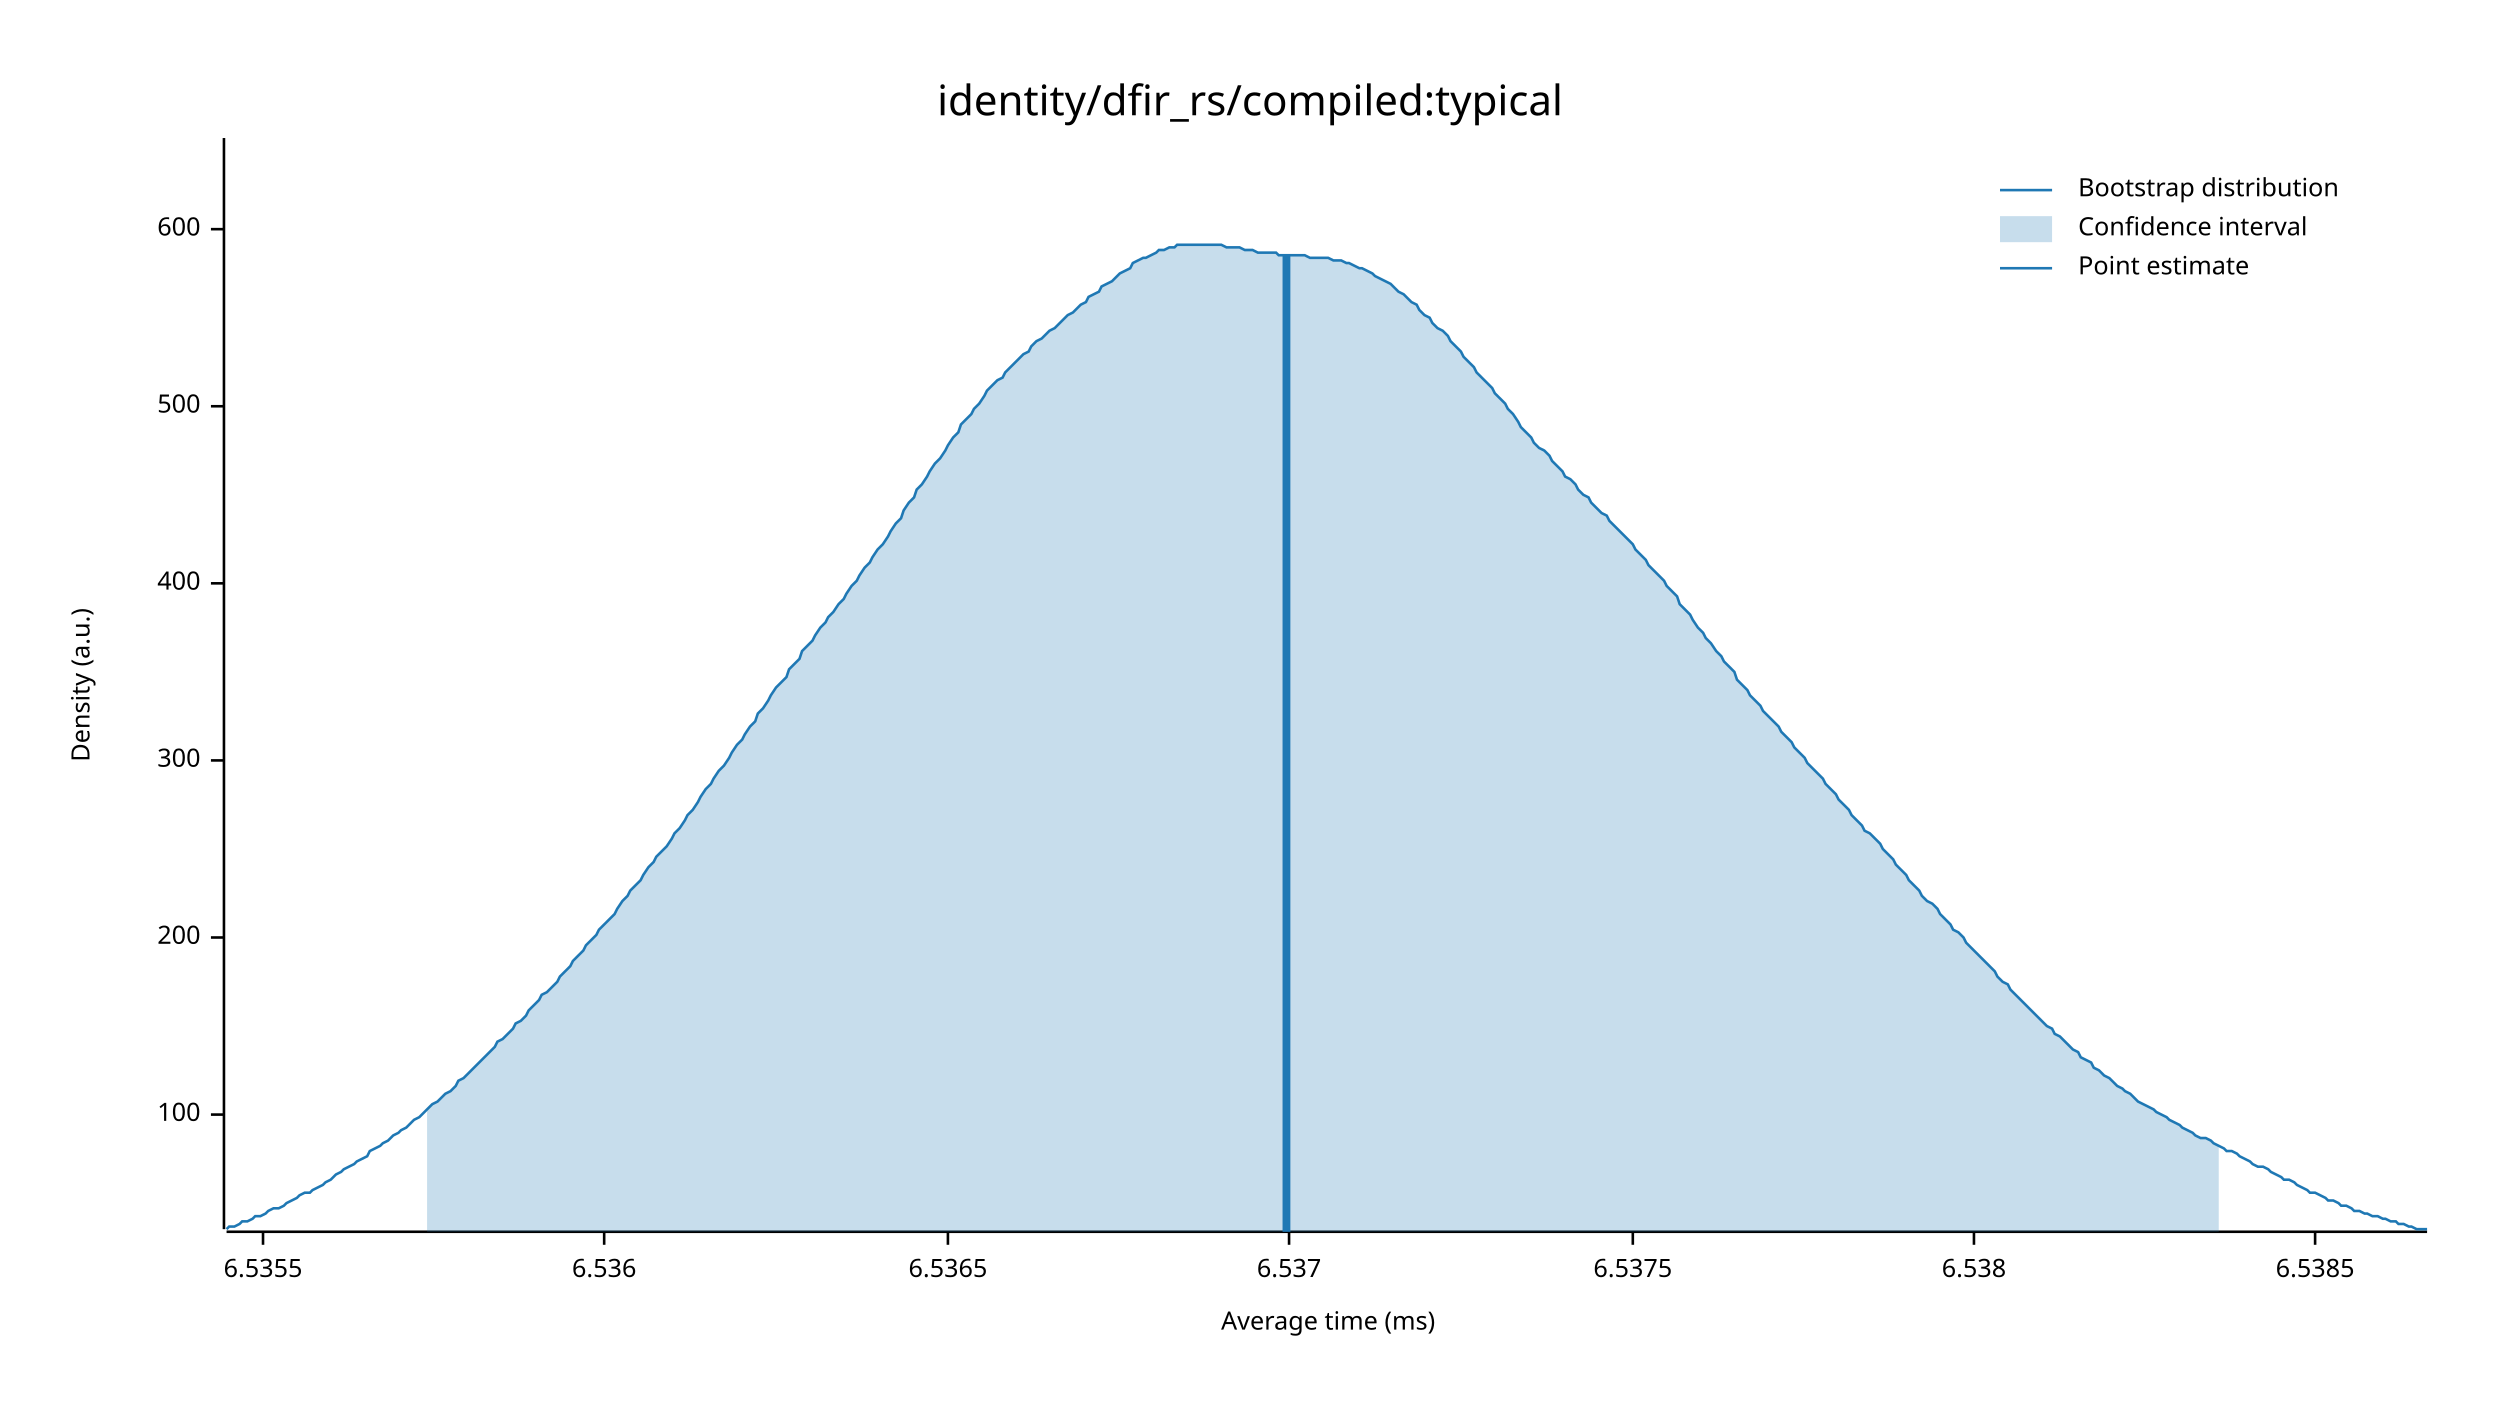
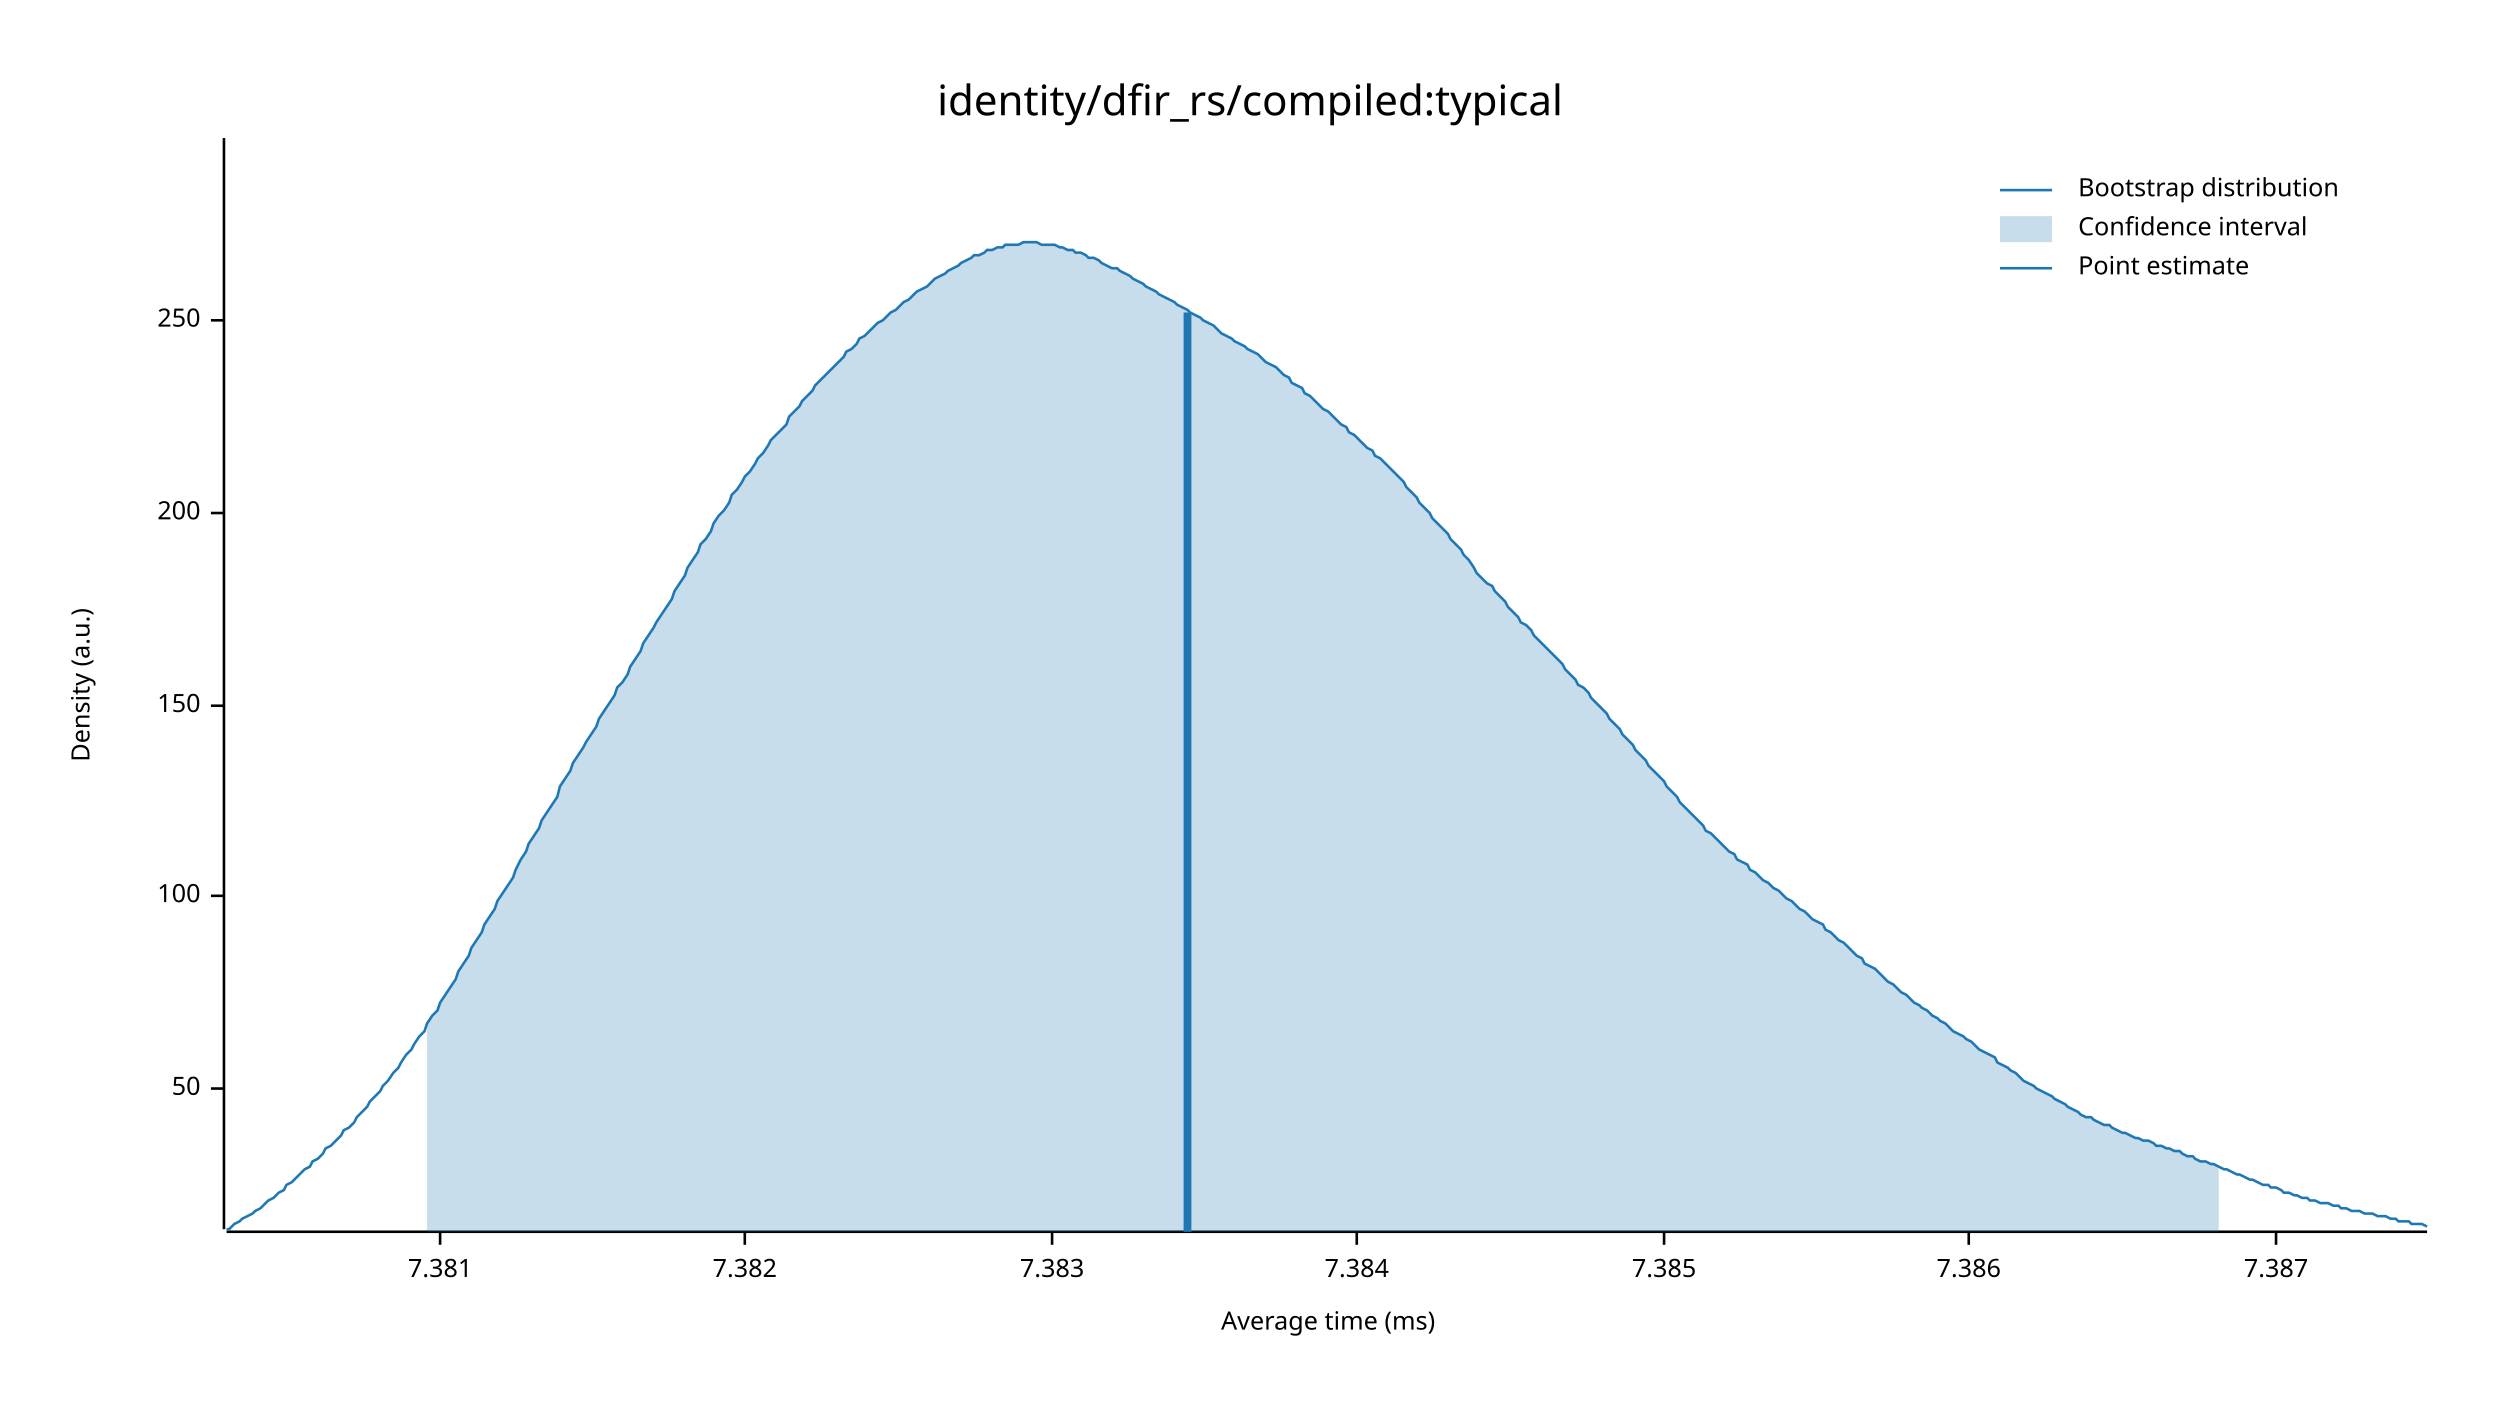
<svg xmlns="http://www.w3.org/2000/svg" width="960" height="540" viewBox="0 0 960 540">
  <text x="480" y="32" dy="0.76em" text-anchor="middle" font-family="sans-serif" font-size="16.129" opacity="1" fill="#000000">
identity/dfir_rs/compiled:typical
</text>
  <text x="27" y="263" dy="0.76em" text-anchor="middle" font-family="sans-serif" font-size="9.677" opacity="1" fill="#000000" transform="rotate(270, 27, 263)">
Density (a.u.)
</text>
  <text x="510" y="513" dy="-0.5ex" text-anchor="middle" font-family="sans-serif" font-size="9.677" opacity="1" fill="#000000">
Average time (ms)
</text>
  <polyline fill="none" opacity="1" stroke="#000000" stroke-width="1" points="86,53 86,472 " />
-   <text x="77" y="428" dy="0.5ex" text-anchor="end" font-family="sans-serif" font-size="9.677" opacity="1" fill="#000000">
+   <text x="77" y="418" dy="0.5ex" text-anchor="end" font-family="sans-serif" font-size="9.677" opacity="1" fill="#000000">
+ 50
+ </text>
+   <polyline fill="none" opacity="1" stroke="#000000" stroke-width="1" points="81,418 86,418 " />
+   <text x="77" y="344" dy="0.5ex" text-anchor="end" font-family="sans-serif" font-size="9.677" opacity="1" fill="#000000">
100
</text>
-   <polyline fill="none" opacity="1" stroke="#000000" stroke-width="1" points="81,428 86,428 " />
-   <text x="77" y="360" dy="0.5ex" text-anchor="end" font-family="sans-serif" font-size="9.677" opacity="1" fill="#000000">
+   <polyline fill="none" opacity="1" stroke="#000000" stroke-width="1" points="81,344 86,344 " />
+   <text x="77" y="271" dy="0.5ex" text-anchor="end" font-family="sans-serif" font-size="9.677" opacity="1" fill="#000000">
+ 150
+ </text>
+   <polyline fill="none" opacity="1" stroke="#000000" stroke-width="1" points="81,271 86,271 " />
+   <text x="77" y="197" dy="0.5ex" text-anchor="end" font-family="sans-serif" font-size="9.677" opacity="1" fill="#000000">
200
</text>
-   <polyline fill="none" opacity="1" stroke="#000000" stroke-width="1" points="81,360 86,360 " />
-   <text x="77" y="292" dy="0.5ex" text-anchor="end" font-family="sans-serif" font-size="9.677" opacity="1" fill="#000000">
- 300
+   <polyline fill="none" opacity="1" stroke="#000000" stroke-width="1" points="81,197 86,197 " />
+   <text x="77" y="123" dy="0.5ex" text-anchor="end" font-family="sans-serif" font-size="9.677" opacity="1" fill="#000000">
+ 250
</text>
-   <polyline fill="none" opacity="1" stroke="#000000" stroke-width="1" points="81,292 86,292 " />
-   <text x="77" y="224" dy="0.5ex" text-anchor="end" font-family="sans-serif" font-size="9.677" opacity="1" fill="#000000">
- 400
+   <polyline fill="none" opacity="1" stroke="#000000" stroke-width="1" points="81,123 86,123 " />
+   <polyline fill="none" opacity="1" stroke="#000000" stroke-width="1" points="87,473 932,473 " />
+   <text x="169" y="483" dy="0.76em" text-anchor="middle" font-family="sans-serif" font-size="9.677" opacity="1" fill="#000000">
+ 7.381
</text>
-   <polyline fill="none" opacity="1" stroke="#000000" stroke-width="1" points="81,224 86,224 " />
-   <text x="77" y="156" dy="0.5ex" text-anchor="end" font-family="sans-serif" font-size="9.677" opacity="1" fill="#000000">
- 500
+   <polyline fill="none" opacity="1" stroke="#000000" stroke-width="1" points="169,473 169,478 " />
+   <text x="286" y="483" dy="0.76em" text-anchor="middle" font-family="sans-serif" font-size="9.677" opacity="1" fill="#000000">
+ 7.382
</text>
-   <polyline fill="none" opacity="1" stroke="#000000" stroke-width="1" points="81,156 86,156 " />
-   <text x="77" y="88" dy="0.5ex" text-anchor="end" font-family="sans-serif" font-size="9.677" opacity="1" fill="#000000">
- 600
+   <polyline fill="none" opacity="1" stroke="#000000" stroke-width="1" points="286,473 286,478 " />
+   <text x="404" y="483" dy="0.76em" text-anchor="middle" font-family="sans-serif" font-size="9.677" opacity="1" fill="#000000">
+ 7.383
</text>
-   <polyline fill="none" opacity="1" stroke="#000000" stroke-width="1" points="81,88 86,88 " />
-   <polyline fill="none" opacity="1" stroke="#000000" stroke-width="1" points="87,473 932,473 " />
-   <text x="101" y="483" dy="0.76em" text-anchor="middle" font-family="sans-serif" font-size="9.677" opacity="1" fill="#000000">
- 6.5355
+   <polyline fill="none" opacity="1" stroke="#000000" stroke-width="1" points="404,473 404,478 " />
+   <text x="521" y="483" dy="0.76em" text-anchor="middle" font-family="sans-serif" font-size="9.677" opacity="1" fill="#000000">
+ 7.384
</text>
-   <polyline fill="none" opacity="1" stroke="#000000" stroke-width="1" points="101,473 101,478 " />
-   <text x="232" y="483" dy="0.76em" text-anchor="middle" font-family="sans-serif" font-size="9.677" opacity="1" fill="#000000">
- 6.536
+   <polyline fill="none" opacity="1" stroke="#000000" stroke-width="1" points="521,473 521,478 " />
+   <text x="639" y="483" dy="0.76em" text-anchor="middle" font-family="sans-serif" font-size="9.677" opacity="1" fill="#000000">
+ 7.385
</text>
-   <polyline fill="none" opacity="1" stroke="#000000" stroke-width="1" points="232,473 232,478 " />
-   <text x="364" y="483" dy="0.76em" text-anchor="middle" font-family="sans-serif" font-size="9.677" opacity="1" fill="#000000">
- 6.5365
+   <polyline fill="none" opacity="1" stroke="#000000" stroke-width="1" points="639,473 639,478 " />
+   <text x="756" y="483" dy="0.76em" text-anchor="middle" font-family="sans-serif" font-size="9.677" opacity="1" fill="#000000">
+ 7.386
</text>
-   <polyline fill="none" opacity="1" stroke="#000000" stroke-width="1" points="364,473 364,478 " />
-   <text x="495" y="483" dy="0.76em" text-anchor="middle" font-family="sans-serif" font-size="9.677" opacity="1" fill="#000000">
- 6.537
+   <polyline fill="none" opacity="1" stroke="#000000" stroke-width="1" points="756,473 756,478 " />
+   <text x="874" y="483" dy="0.76em" text-anchor="middle" font-family="sans-serif" font-size="9.677" opacity="1" fill="#000000">
+ 7.387
</text>
-   <polyline fill="none" opacity="1" stroke="#000000" stroke-width="1" points="495,473 495,478 " />
-   <text x="627" y="483" dy="0.76em" text-anchor="middle" font-family="sans-serif" font-size="9.677" opacity="1" fill="#000000">
- 6.5375
- </text>
-   <polyline fill="none" opacity="1" stroke="#000000" stroke-width="1" points="627,473 627,478 " />
-   <text x="758" y="483" dy="0.76em" text-anchor="middle" font-family="sans-serif" font-size="9.677" opacity="1" fill="#000000">
- 6.538
- </text>
-   <polyline fill="none" opacity="1" stroke="#000000" stroke-width="1" points="758,473 758,478 " />
-   <text x="889" y="483" dy="0.76em" text-anchor="middle" font-family="sans-serif" font-size="9.677" opacity="1" fill="#000000">
- 6.5385
- </text>
-   <polyline fill="none" opacity="1" stroke="#000000" stroke-width="1" points="889,473 889,478 " />
-   <polyline fill="none" opacity="1" stroke="#1F78B4" stroke-width="1" points="87,472 88,471 90,471 92,470 93,469 95,469 97,468 98,467 100,467 102,466 103,465 105,464 107,464 109,463 110,462 112,461 114,460 115,459 117,458 119,458 120,457 122,456 124,455 125,454 127,453 129,451 131,450 132,449 134,448 136,447 137,446 139,445 141,444 142,442 144,441 146,440 147,439 149,438 151,436 153,435 154,434 156,433 158,431 159,430 161,429 163,427 164,426 166,424 168,423 169,422 171,420 173,419 175,417 176,415 178,414 180,412 181,411 183,409 185,407 186,406 188,404 190,402 191,400 193,399 195,397 197,395 198,393 200,392 202,390 203,388 205,386 207,384 208,382 210,381 212,379 214,377 215,375 217,373 219,371 220,369 222,367 224,365 225,363 227,361 229,359 230,357 232,355 234,353 236,351 237,349 239,346 241,344 242,342 244,340 246,338 247,336 249,333 251,331 252,329 254,327 256,325 258,322 259,320 261,318 263,315 264,313 266,311 268,308 269,306 271,303 273,301 274,299 276,296 278,294 280,291 281,289 283,286 285,284 286,282 288,279 290,277 291,274 293,272 295,269 296,267 298,264 300,262 302,260 303,257 305,255 307,253 308,250 310,248 312,246 313,244 315,241 317,239 318,237 320,235 322,232 324,230 325,228 327,225 329,223 330,221 332,218 334,216 335,214 337,211 339,209 341,206 342,204 344,201 346,199 347,196 349,193 351,191 352,188 354,186 356,183 357,181 359,178 361,176 363,173 364,171 366,168 368,166 369,163 371,161 373,159 374,157 376,155 378,152 379,150 381,148 383,146 385,145 386,143 388,141 390,139 391,138 393,136 395,135 396,133 398,131 400,130 401,129 403,127 405,126 407,124 408,123 410,121 412,120 413,119 415,117 417,116 418,114 420,113 422,112 423,110 425,109 427,108 429,106 430,105 432,104 434,103 435,101 437,100 439,99 440,99 442,98 444,97 445,96 447,96 449,95 451,95 452,94 454,94 456,94 457,94 459,94 461,94 462,94 464,94 466,94 468,94 469,94 471,95 473,95 474,95 476,95 478,96 479,96 481,96 483,97 484,97 486,97 488,97 490,97 491,98 493,98 495,98 496,98 498,98 500,98 501,98 503,99 505,99 506,99 508,99 510,99 512,100 513,100 515,100 517,101 518,101 520,102 522,103 523,103 525,104 527,105 528,106 530,107 532,108 534,109 535,110 537,112 539,113 540,114 542,116 544,117 545,119 547,121 549,122 550,124 552,126 554,127 556,129 557,131 559,133 561,135 562,137 564,139 566,141 567,143 569,145 571,147 573,149 574,151 576,153 578,155 579,157 581,159 583,162 584,164 586,166 588,168 589,170 591,172 593,173 595,175 596,177 598,179 600,181 601,183 603,184 605,186 606,188 608,190 610,191 611,193 613,195 615,197 617,198 618,200 620,202 622,204 623,205 625,207 627,209 628,211 630,213 632,215 633,217 635,219 637,221 639,223 640,225 642,227 644,229 645,232 647,234 649,236 650,238 652,241 654,243 655,245 657,247 659,250 661,252 662,254 664,256 666,258 667,261 669,263 671,265 672,267 674,269 676,271 677,273 679,275 681,277 683,279 684,281 686,283 688,285 689,287 691,289 693,291 694,293 696,295 698,297 700,299 701,301 703,303 705,305 706,307 708,309 710,311 711,313 713,315 715,317 716,319 718,320 720,322 722,324 723,326 725,328 727,330 728,332 730,334 732,336 733,338 735,340 737,342 738,344 740,346 742,347 744,349 745,351 747,353 749,355 750,357 752,358 754,360 755,362 757,364 759,366 760,367 762,369 764,371 766,373 767,375 769,377 771,378 772,380 774,382 776,384 777,385 779,387 781,389 782,390 784,392 786,394 788,395 789,397 791,398 793,400 794,401 796,403 798,404 799,406 801,407 803,408 804,410 806,411 808,413 810,414 811,415 813,417 815,418 816,419 818,420 820,422 821,423 823,424 825,425 827,426 828,427 830,428 832,429 833,430 835,431 837,432 838,433 840,434 842,435 843,436 845,437 847,437 849,438 850,439 852,440 854,441 855,442 857,442 859,443 860,444 862,445 864,446 865,447 867,448 869,448 871,449 872,450 874,451 876,452 877,453 879,453 881,454 882,455 884,456 886,457 887,458 889,458 891,459 893,460 894,461 896,461 898,462 899,463 901,463 903,464 904,465 906,465 908,466 909,466 911,467 913,467 915,468 916,468 918,469 920,469 921,470 923,470 925,471 926,471 928,472 930,472 932,472 " />
-   <polygon opacity="0.25" fill="#1F78B4" points="164,426 166,424 168,423 169,422 171,420 173,419 175,417 176,415 178,414 180,412 181,411 183,409 185,407 186,406 188,404 190,402 191,400 193,399 195,397 197,395 198,393 200,392 202,390 203,388 205,386 207,384 208,382 210,381 212,379 214,377 215,375 217,373 219,371 220,369 222,367 224,365 225,363 227,361 229,359 230,357 232,355 234,353 236,351 237,349 239,346 241,344 242,342 244,340 246,338 247,336 249,333 251,331 252,329 254,327 256,325 258,322 259,320 261,318 263,315 264,313 266,311 268,308 269,306 271,303 273,301 274,299 276,296 278,294 280,291 281,289 283,286 285,284 286,282 288,279 290,277 291,274 293,272 295,269 296,267 298,264 300,262 302,260 303,257 305,255 307,253 308,250 310,248 312,246 313,244 315,241 317,239 318,237 320,235 322,232 324,230 325,228 327,225 329,223 330,221 332,218 334,216 335,214 337,211 339,209 341,206 342,204 344,201 346,199 347,196 349,193 351,191 352,188 354,186 356,183 357,181 359,178 361,176 363,173 364,171 366,168 368,166 369,163 371,161 373,159 374,157 376,155 378,152 379,150 381,148 383,146 385,145 386,143 388,141 390,139 391,138 393,136 395,135 396,133 398,131 400,130 401,129 403,127 405,126 407,124 408,123 410,121 412,120 413,119 415,117 417,116 418,114 420,113 422,112 423,110 425,109 427,108 429,106 430,105 432,104 434,103 435,101 437,100 439,99 440,99 442,98 444,97 445,96 447,96 449,95 451,95 452,94 454,94 456,94 457,94 459,94 461,94 462,94 464,94 466,94 468,94 469,94 471,95 473,95 474,95 476,95 478,96 479,96 481,96 483,97 484,97 486,97 488,97 490,97 491,98 493,98 495,98 496,98 498,98 500,98 501,98 503,99 505,99 506,99 508,99 510,99 512,100 513,100 515,100 517,101 518,101 520,102 522,103 523,103 525,104 527,105 528,106 530,107 532,108 534,109 535,110 537,112 539,113 540,114 542,116 544,117 545,119 547,121 549,122 550,124 552,126 554,127 556,129 557,131 559,133 561,135 562,137 564,139 566,141 567,143 569,145 571,147 573,149 574,151 576,153 578,155 579,157 581,159 583,162 584,164 586,166 588,168 589,170 591,172 593,173 595,175 596,177 598,179 600,181 601,183 603,184 605,186 606,188 608,190 610,191 611,193 613,195 615,197 617,198 618,200 620,202 622,204 623,205 625,207 627,209 628,211 630,213 632,215 633,217 635,219 637,221 639,223 640,225 642,227 644,229 645,232 647,234 649,236 650,238 652,241 654,243 655,245 657,247 659,250 661,252 662,254 664,256 666,258 667,261 669,263 671,265 672,267 674,269 676,271 677,273 679,275 681,277 683,279 684,281 686,283 688,285 689,287 691,289 693,291 694,293 696,295 698,297 700,299 701,301 703,303 705,305 706,307 708,309 710,311 711,313 713,315 715,317 716,319 718,320 720,322 722,324 723,326 725,328 727,330 728,332 730,334 732,336 733,338 735,340 737,342 738,344 740,346 742,347 744,349 745,351 747,353 749,355 750,357 752,358 754,360 755,362 757,364 759,366 760,367 762,369 764,371 766,373 767,375 769,377 771,378 772,380 774,382 776,384 777,385 779,387 781,389 782,390 784,392 786,394 788,395 789,397 791,398 793,400 794,401 796,403 798,404 799,406 801,407 803,408 804,410 806,411 808,413 810,414 811,415 813,417 815,418 816,419 818,420 820,422 821,423 823,424 825,425 827,426 828,427 830,428 832,429 833,430 835,431 837,432 838,433 840,434 842,435 843,436 845,437 847,437 849,438 850,439 852,440 852,473 164,473 " />
-   <polyline fill="none" opacity="1" stroke="#1F78B4" stroke-width="3" points="494,473 494,98 " />
+   <polyline fill="none" opacity="1" stroke="#000000" stroke-width="1" points="874,473 874,478 " />
+   <polyline fill="none" opacity="1" stroke="#1F78B4" stroke-width="1" points="87,472 88,472 90,470 92,469 93,468 95,467 97,466 98,465 100,464 102,462 103,461 105,460 107,458 109,457 110,455 112,454 114,452 115,451 117,449 119,448 120,446 122,445 124,443 125,441 127,440 129,438 131,436 132,434 134,433 136,431 137,429 139,427 141,425 142,423 144,421 146,419 147,417 149,415 151,412 153,410 154,408 156,405 158,403 159,401 161,398 163,396 164,393 166,390 168,388 169,385 171,382 173,379 175,376 176,373 178,370 180,367 181,364 183,361 185,358 186,355 188,352 190,349 191,346 193,343 195,340 197,337 198,334 200,330 202,327 203,324 205,321 207,318 208,315 210,312 212,309 214,306 215,302 217,299 219,296 220,293 222,290 224,287 225,285 227,282 229,279 230,276 232,273 234,270 236,267 237,264 239,262 241,259 242,256 244,253 246,250 247,247 249,244 251,241 252,239 254,236 256,233 258,230 259,227 261,224 263,221 264,218 266,215 268,212 269,209 271,207 273,204 274,201 276,198 278,196 280,193 281,190 283,188 285,185 286,183 288,181 290,178 291,176 293,174 295,171 296,169 298,167 300,165 302,163 303,160 305,158 307,156 308,154 310,152 312,150 313,148 315,146 317,144 318,143 320,141 322,139 324,137 325,135 327,134 329,132 330,130 332,129 334,127 335,126 337,124 339,123 341,121 342,120 344,119 346,117 347,116 349,115 351,113 352,112 354,111 356,110 357,109 359,107 361,106 363,105 364,104 366,103 368,102 369,101 371,100 373,99 374,98 376,98 378,97 379,96 381,96 383,95 385,95 386,94 388,94 390,94 391,94 393,93 395,93 396,93 398,93 400,94 401,94 403,94 405,94 407,95 408,95 410,96 412,96 413,97 415,97 417,98 418,99 420,99 422,100 423,101 425,102 427,103 429,103 430,104 432,105 434,106 435,107 437,108 439,109 440,110 442,111 444,112 445,113 447,114 449,115 451,116 452,117 454,118 456,119 457,120 459,121 461,122 462,123 464,124 466,125 468,127 469,128 471,129 473,130 474,131 476,132 478,133 479,134 481,135 483,136 484,137 486,139 488,140 490,141 491,142 493,144 495,145 496,147 498,148 500,149 501,151 503,152 505,154 506,155 508,157 510,158 512,160 513,161 515,163 517,164 518,166 520,167 522,169 523,170 525,172 527,173 528,175 530,176 532,178 534,180 535,181 537,183 539,185 540,187 542,189 544,191 545,193 547,195 549,197 550,199 552,201 554,203 556,205 557,207 559,209 561,211 562,213 564,215 566,218 567,220 569,222 571,224 573,225 574,227 576,229 578,231 579,233 581,235 583,237 584,239 586,240 588,242 589,244 591,246 593,248 595,250 596,251 598,253 600,255 601,257 603,259 605,261 606,263 608,264 610,266 611,268 613,270 615,272 617,274 618,276 620,278 622,280 623,282 625,284 627,286 628,288 630,290 632,292 633,294 635,296 637,298 639,300 640,302 642,304 644,306 645,308 647,310 649,312 650,313 652,315 654,317 655,319 657,320 659,322 661,324 662,325 664,327 666,328 667,330 669,331 671,332 672,334 674,335 676,337 677,338 679,339 681,341 683,342 684,343 686,345 688,346 689,347 691,349 693,350 694,351 696,353 698,354 700,355 701,357 703,358 705,360 706,361 708,362 710,364 711,365 713,367 715,368 716,370 718,371 720,372 722,374 723,375 725,377 727,378 728,379 730,381 732,382 733,383 735,385 737,386 738,387 740,388 742,390 744,391 745,392 747,393 749,395 750,396 752,397 754,398 755,399 757,400 759,402 760,403 762,404 764,405 766,406 767,408 769,409 771,410 772,411 774,412 776,414 777,415 779,416 781,417 782,418 784,419 786,420 788,421 789,422 791,423 793,424 794,425 796,426 798,427 799,428 801,429 803,429 804,430 806,431 808,432 810,432 811,433 813,434 815,435 816,435 818,436 820,437 821,437 823,438 825,438 827,439 828,440 830,440 832,441 833,441 835,442 837,442 838,443 840,444 842,444 843,445 845,446 847,446 849,447 850,447 852,448 854,449 855,449 857,450 859,451 860,451 862,452 864,453 865,453 867,454 869,455 871,455 872,456 874,456 876,457 877,458 879,458 881,459 882,459 884,460 886,460 887,461 889,461 891,462 893,462 894,462 896,463 898,463 899,464 901,464 903,465 904,465 906,465 908,466 909,466 911,466 913,467 915,467 916,467 918,468 920,468 921,469 923,469 925,469 926,470 928,470 930,470 932,471 " />
+   <polygon opacity="0.25" fill="#1F78B4" points="164,393 166,390 168,388 169,385 171,382 173,379 175,376 176,373 178,370 180,367 181,364 183,361 185,358 186,355 188,352 190,349 191,346 193,343 195,340 197,337 198,334 200,330 202,327 203,324 205,321 207,318 208,315 210,312 212,309 214,306 215,302 217,299 219,296 220,293 222,290 224,287 225,285 227,282 229,279 230,276 232,273 234,270 236,267 237,264 239,262 241,259 242,256 244,253 246,250 247,247 249,244 251,241 252,239 254,236 256,233 258,230 259,227 261,224 263,221 264,218 266,215 268,212 269,209 271,207 273,204 274,201 276,198 278,196 280,193 281,190 283,188 285,185 286,183 288,181 290,178 291,176 293,174 295,171 296,169 298,167 300,165 302,163 303,160 305,158 307,156 308,154 310,152 312,150 313,148 315,146 317,144 318,143 320,141 322,139 324,137 325,135 327,134 329,132 330,130 332,129 334,127 335,126 337,124 339,123 341,121 342,120 344,119 346,117 347,116 349,115 351,113 352,112 354,111 356,110 357,109 359,107 361,106 363,105 364,104 366,103 368,102 369,101 371,100 373,99 374,98 376,98 378,97 379,96 381,96 383,95 385,95 386,94 388,94 390,94 391,94 393,93 395,93 396,93 398,93 400,94 401,94 403,94 405,94 407,95 408,95 410,96 412,96 413,97 415,97 417,98 418,99 420,99 422,100 423,101 425,102 427,103 429,103 430,104 432,105 434,106 435,107 437,108 439,109 440,110 442,111 444,112 445,113 447,114 449,115 451,116 452,117 454,118 456,119 457,120 459,121 461,122 462,123 464,124 466,125 468,127 469,128 471,129 473,130 474,131 476,132 478,133 479,134 481,135 483,136 484,137 486,139 488,140 490,141 491,142 493,144 495,145 496,147 498,148 500,149 501,151 503,152 505,154 506,155 508,157 510,158 512,160 513,161 515,163 517,164 518,166 520,167 522,169 523,170 525,172 527,173 528,175 530,176 532,178 534,180 535,181 537,183 539,185 540,187 542,189 544,191 545,193 547,195 549,197 550,199 552,201 554,203 556,205 557,207 559,209 561,211 562,213 564,215 566,218 567,220 569,222 571,224 573,225 574,227 576,229 578,231 579,233 581,235 583,237 584,239 586,240 588,242 589,244 591,246 593,248 595,250 596,251 598,253 600,255 601,257 603,259 605,261 606,263 608,264 610,266 611,268 613,270 615,272 617,274 618,276 620,278 622,280 623,282 625,284 627,286 628,288 630,290 632,292 633,294 635,296 637,298 639,300 640,302 642,304 644,306 645,308 647,310 649,312 650,313 652,315 654,317 655,319 657,320 659,322 661,324 662,325 664,327 666,328 667,330 669,331 671,332 672,334 674,335 676,337 677,338 679,339 681,341 683,342 684,343 686,345 688,346 689,347 691,349 693,350 694,351 696,353 698,354 700,355 701,357 703,358 705,360 706,361 708,362 710,364 711,365 713,367 715,368 716,370 718,371 720,372 722,374 723,375 725,377 727,378 728,379 730,381 732,382 733,383 735,385 737,386 738,387 740,388 742,390 744,391 745,392 747,393 749,395 750,396 752,397 754,398 755,399 757,400 759,402 760,403 762,404 764,405 766,406 767,408 769,409 771,410 772,411 774,412 776,414 777,415 779,416 781,417 782,418 784,419 786,420 788,421 789,422 791,423 793,424 794,425 796,426 798,427 799,428 801,429 803,429 804,430 806,431 808,432 810,432 811,433 813,434 815,435 816,435 818,436 820,437 821,437 823,438 825,438 827,439 828,440 830,440 832,441 833,441 835,442 837,442 838,443 840,444 842,444 843,445 845,446 847,446 849,447 850,447 852,448 852,473 164,473 " />
+   <polyline fill="none" opacity="1" stroke="#1F78B4" stroke-width="3" points="456,473 456,120 " />
  <text x="798" y="68" dy="0.76em" text-anchor="start" font-family="sans-serif" font-size="9.677" opacity="1" fill="#000000">
Bootstrap distribution
</text>
  <text x="798" y="83" dy="0.76em" text-anchor="start" font-family="sans-serif" font-size="9.677" opacity="1" fill="#000000">
Confidence interval
</text>
  <text x="798" y="98" dy="0.76em" text-anchor="start" font-family="sans-serif" font-size="9.677" opacity="1" fill="#000000">
Point estimate
</text>
  <polyline fill="none" opacity="1" stroke="#1F78B4" stroke-width="1" points="768,73 788,73 " />
  <rect x="768" y="83" width="20" height="10" opacity="0.25" fill="#1F78B4" stroke="none" />
  <polyline fill="none" opacity="1" stroke="#1F78B4" stroke-width="1" points="768,103 788,103 " />
</svg>
